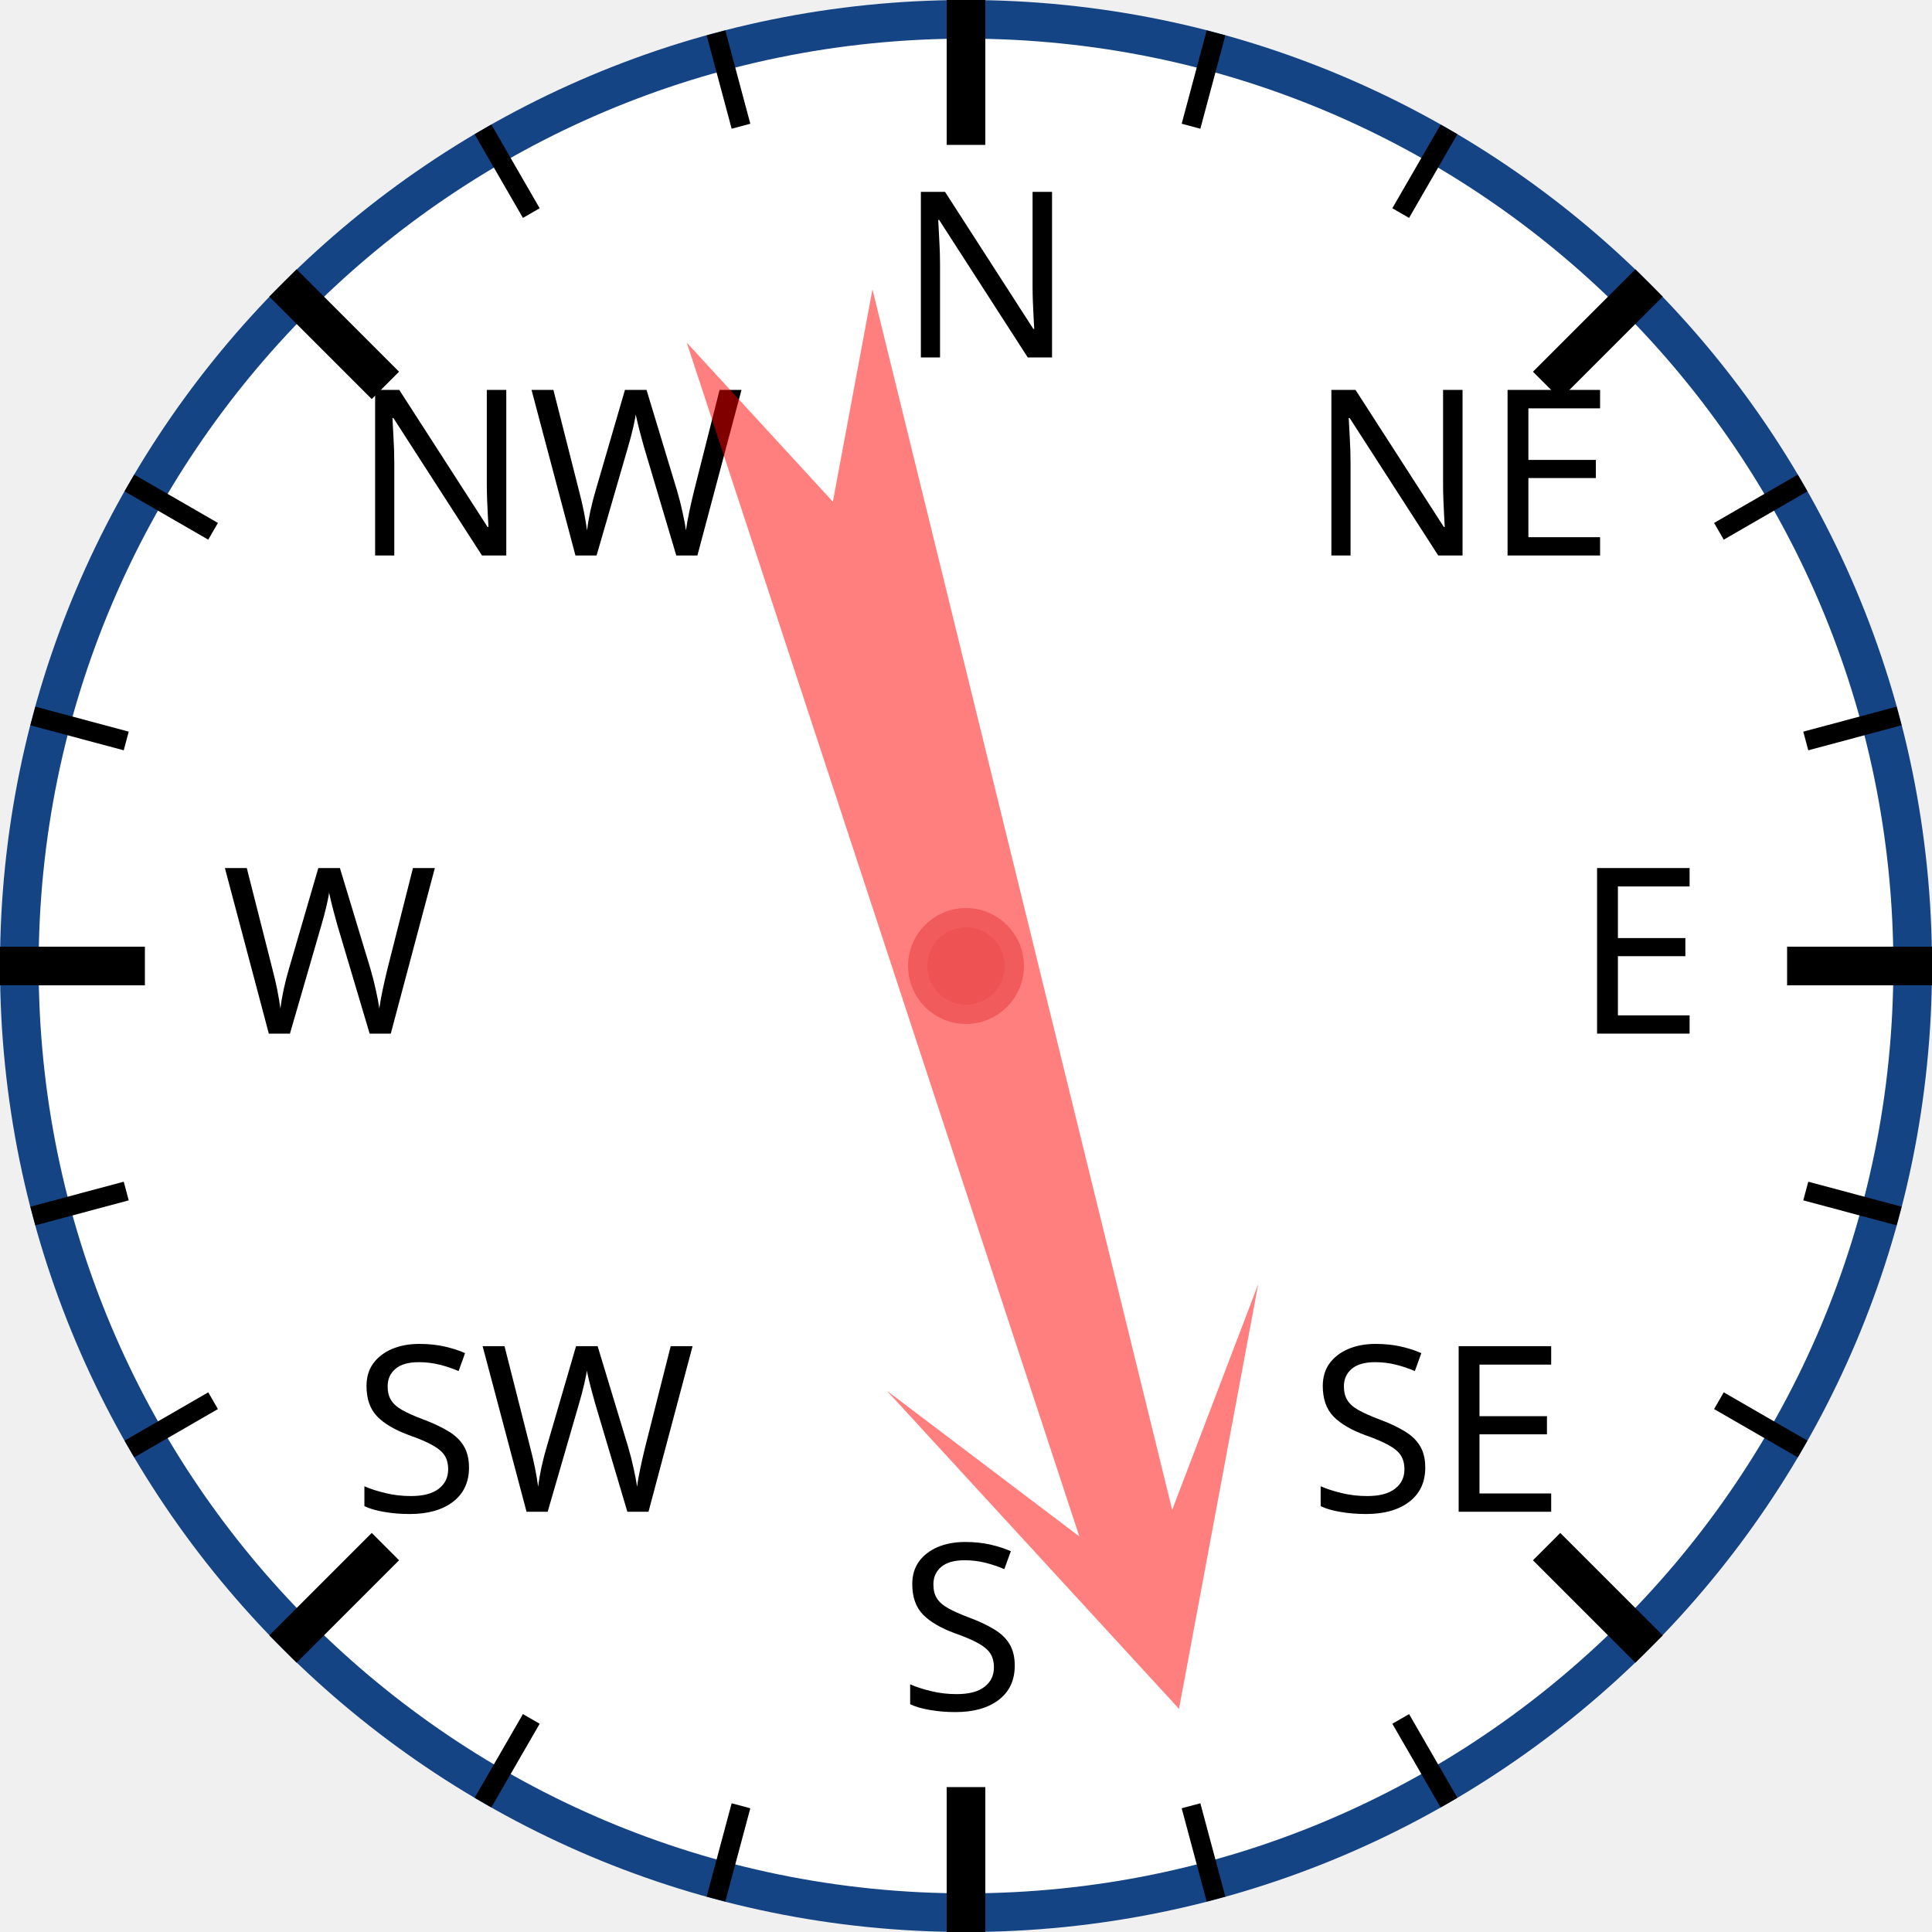
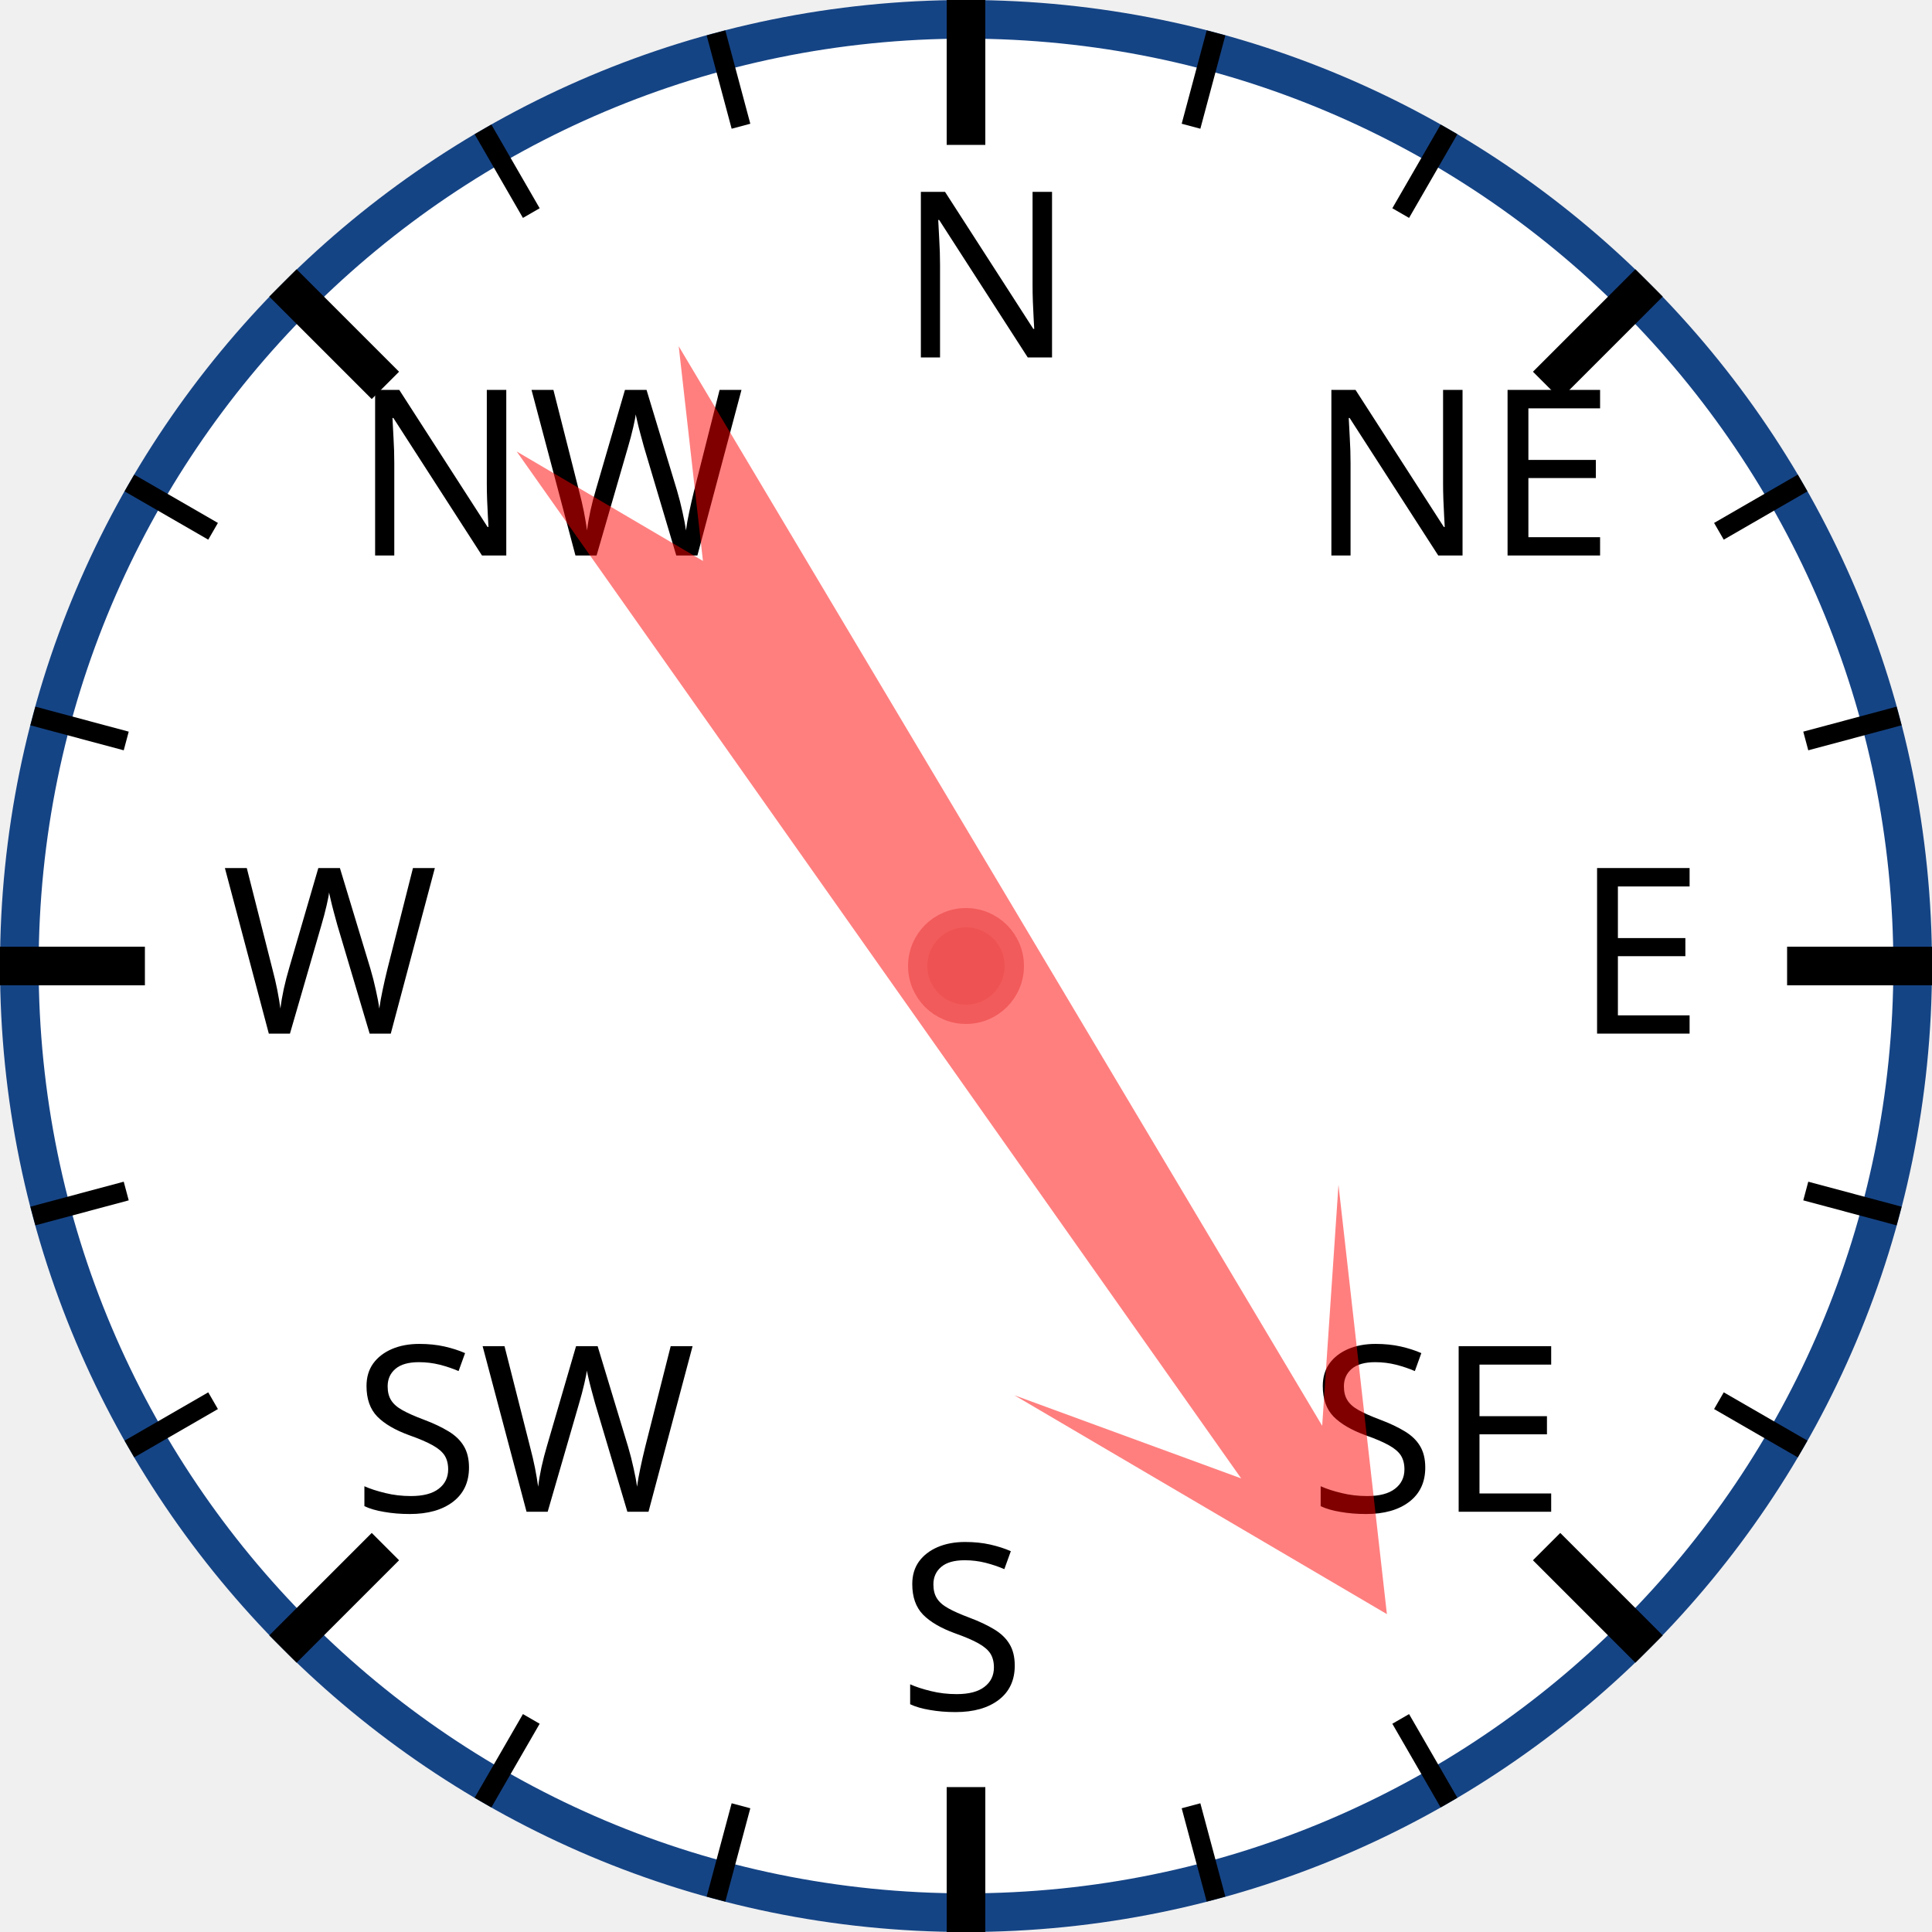
<svg xmlns="http://www.w3.org/2000/svg" width="120px" height="120px" viewBox="0 0 200 200">
  <circle cx="100" cy="100" r="98" style="fill: white; stroke: #154485; stroke-width: 4;" />
  <text x="93.0" y="37.0" style="font-family: sans-serif; font-size: 18pt;">N</text>
  <line x1="100.0" y1="0.0" x2="100.0" y2="15.0" style="stroke: black; stroke-width: 4;" />
  <line x1="74.118" y1="3.407" x2="76.706" y2="13.067" style="stroke: black; stroke-width: 2;" />
  <line x1="50" y1="13.397" x2="55" y2="22.058" style="stroke: black; stroke-width: 2;" />
  <text x="36.503" y="57.503" style="font-family: sans-serif; font-size: 18pt;">NW</text>
  <line x1="29.289" y1="29.289" x2="39.896" y2="39.896" style="stroke: black; stroke-width: 4;" />
  <line x1="13.397" y1="50" x2="22.058" y2="55" style="stroke: black; stroke-width: 2;" />
  <line x1="3.407" y1="74.118" x2="13.067" y2="76.706" style="stroke: black; stroke-width: 2;" />
  <text x="23.0" y="107.0" style="font-family: sans-serif; font-size: 18pt;">W</text>
  <line x1="0.0" y1="100.0" x2="15.0" y2="100.0" style="stroke: black; stroke-width: 4;" />
  <line x1="3.407" y1="125.882" x2="13.067" y2="123.294" style="stroke: black; stroke-width: 2;" />
  <line x1="13.397" y1="150" x2="22.058" y2="145" style="stroke: black; stroke-width: 2;" />
  <text x="36.503" y="156.497" style="font-family: sans-serif; font-size: 18pt;">SW</text>
  <line x1="29.289" y1="170.711" x2="39.896" y2="160.104" style="stroke: black; stroke-width: 4;" />
  <line x1="50" y1="186.603" x2="55" y2="177.942" style="stroke: black; stroke-width: 2;" />
  <line x1="74.118" y1="196.593" x2="76.706" y2="186.933" style="stroke: black; stroke-width: 2;" />
  <text x="93" y="177.0" style="font-family: sans-serif; font-size: 18pt;">S</text>
  <line x1="100" y1="200.0" x2="100" y2="185.0" style="stroke: black; stroke-width: 4;" />
  <line x1="125.882" y1="196.593" x2="123.294" y2="186.933" style="stroke: black; stroke-width: 2;" />
  <line x1="150.0" y1="186.603" x2="145.0" y2="177.942" style="stroke: black; stroke-width: 2;" />
  <text x="135.497" y="156.497" style="font-family: sans-serif; font-size: 18pt;">SE</text>
  <line x1="170.711" y1="170.711" x2="160.104" y2="160.104" style="stroke: black; stroke-width: 4;" />
  <line x1="186.603" y1="150" x2="177.942" y2="145" style="stroke: black; stroke-width: 2;" />
  <line x1="196.593" y1="125.882" x2="186.933" y2="123.294" style="stroke: black; stroke-width: 2;" />
  <text x="163.0" y="107" style="font-family: sans-serif; font-size: 18pt;">E</text>
  <line x1="200.0" y1="100" x2="185.0" y2="100" style="stroke: black; stroke-width: 4;" />
  <line x1="196.593" y1="74.118" x2="186.933" y2="76.706" style="stroke: black; stroke-width: 2;" />
  <line x1="186.603" y1="50" x2="177.942" y2="55" style="stroke: black; stroke-width: 2;" />
  <text x="135.497" y="57.503" style="font-family: sans-serif; font-size: 18pt;">NE</text>
  <line x1="170.711" y1="29.289" x2="160.104" y2="39.896" style="stroke: black; stroke-width: 4;" />
  <line x1="150" y1="13.397" x2="145" y2="22.058" style="stroke: black; stroke-width: 2;" />
  <line x1="125.882" y1="3.407" x2="123.294" y2="13.067" style="stroke: black; stroke-width: 2;" />
-   <polygon points="100 20 120 60 105 40 110 170 100 150 90 170 95 40 80 60" style="fill: red; fill-opacity: 0.5;" transform="rotate(164,100,100)" />
+   <polygon points="100 20 120 60 105 40 110 170 100 150 90 170 95 40 80 60" style="fill: red; fill-opacity: 0.5;" transform="rotate(147,100,100)" />
  <circle cx="100" cy="100" r="5" style="fill: #EE5252; stroke: #F25B5B; stroke-width: 2;" />
</svg>
